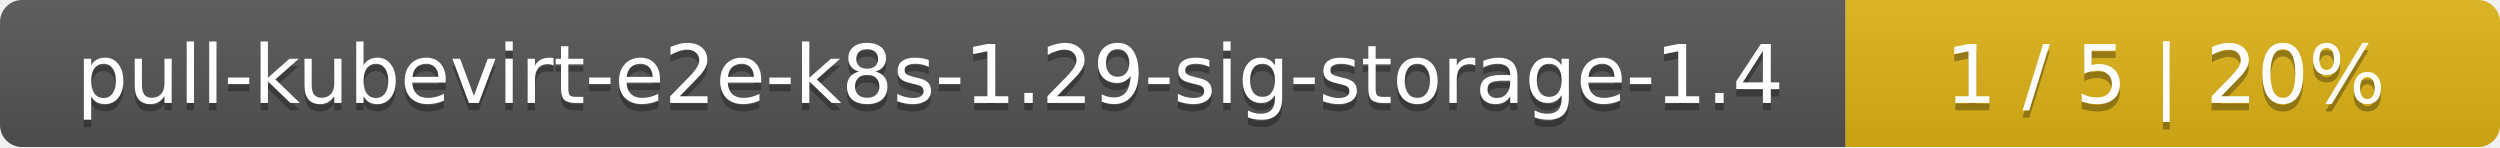
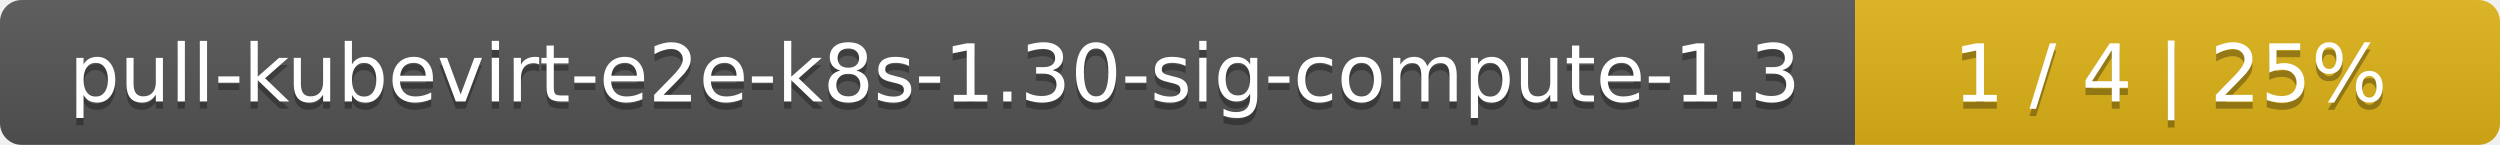
- <svg xmlns="http://www.w3.org/2000/svg" width="340" height="20">
+ <svg xmlns="http://www.w3.org/2000/svg" width="345" height="20">
  <linearGradient id="smooth" x2="0" y2="100%">
    <stop offset="0" stop-color="#bbb" stop-opacity=".1" />
    <stop offset="1" stop-opacity=".1" />
  </linearGradient>
  <mask id="round">
-     <rect width="340" height="20" rx="3" fill="#fff" />
+     <rect width="345" height="20" rx="3" fill="#fff" />
  </mask>
  <g mask="url(#round)">
-     <rect width="251" height="20" fill="#555" />
-     <rect x="251" width="89" height="20" fill="#dfb317" />
-     <rect width="340" height="20" fill="url(#smooth)" />
+     <rect width="256" height="20" fill="#555" />
+     <rect x="256" width="89" height="20" fill="#dfb317" />
+     <rect width="345" height="20" fill="url(#smooth)" />
  </g>
  <g fill="#fff" text-anchor="middle" font-family="DejaVu Sans,Verdana,Geneva,sans-serif" font-size="11">
-     <text x="126.5" y="15" fill="#010101" fill-opacity=".3">pull-kubevirt-e2e-k8s-1.29-sig-storage-1.4</text>
-     <text x="126.5" y="14">pull-kubevirt-e2e-k8s-1.29-sig-storage-1.4</text>
-     <text x="294.5" y="15" fill="#010101" fill-opacity=".3">1 / 5    |    20%</text>
-     <text x="294.5" y="14">1 / 5    |    20%</text>
+     <text x="129" y="15" fill="#010101" fill-opacity=".3">pull-kubevirt-e2e-k8s-1.30-sig-compute-1.3</text>
+     <text x="129" y="14">pull-kubevirt-e2e-k8s-1.30-sig-compute-1.3</text>
+     <text x="299.5" y="15" fill="#010101" fill-opacity=".3">1 / 4    |    25%</text>
+     <text x="299.5" y="14">1 / 4    |    25%</text>
  </g>
</svg>
